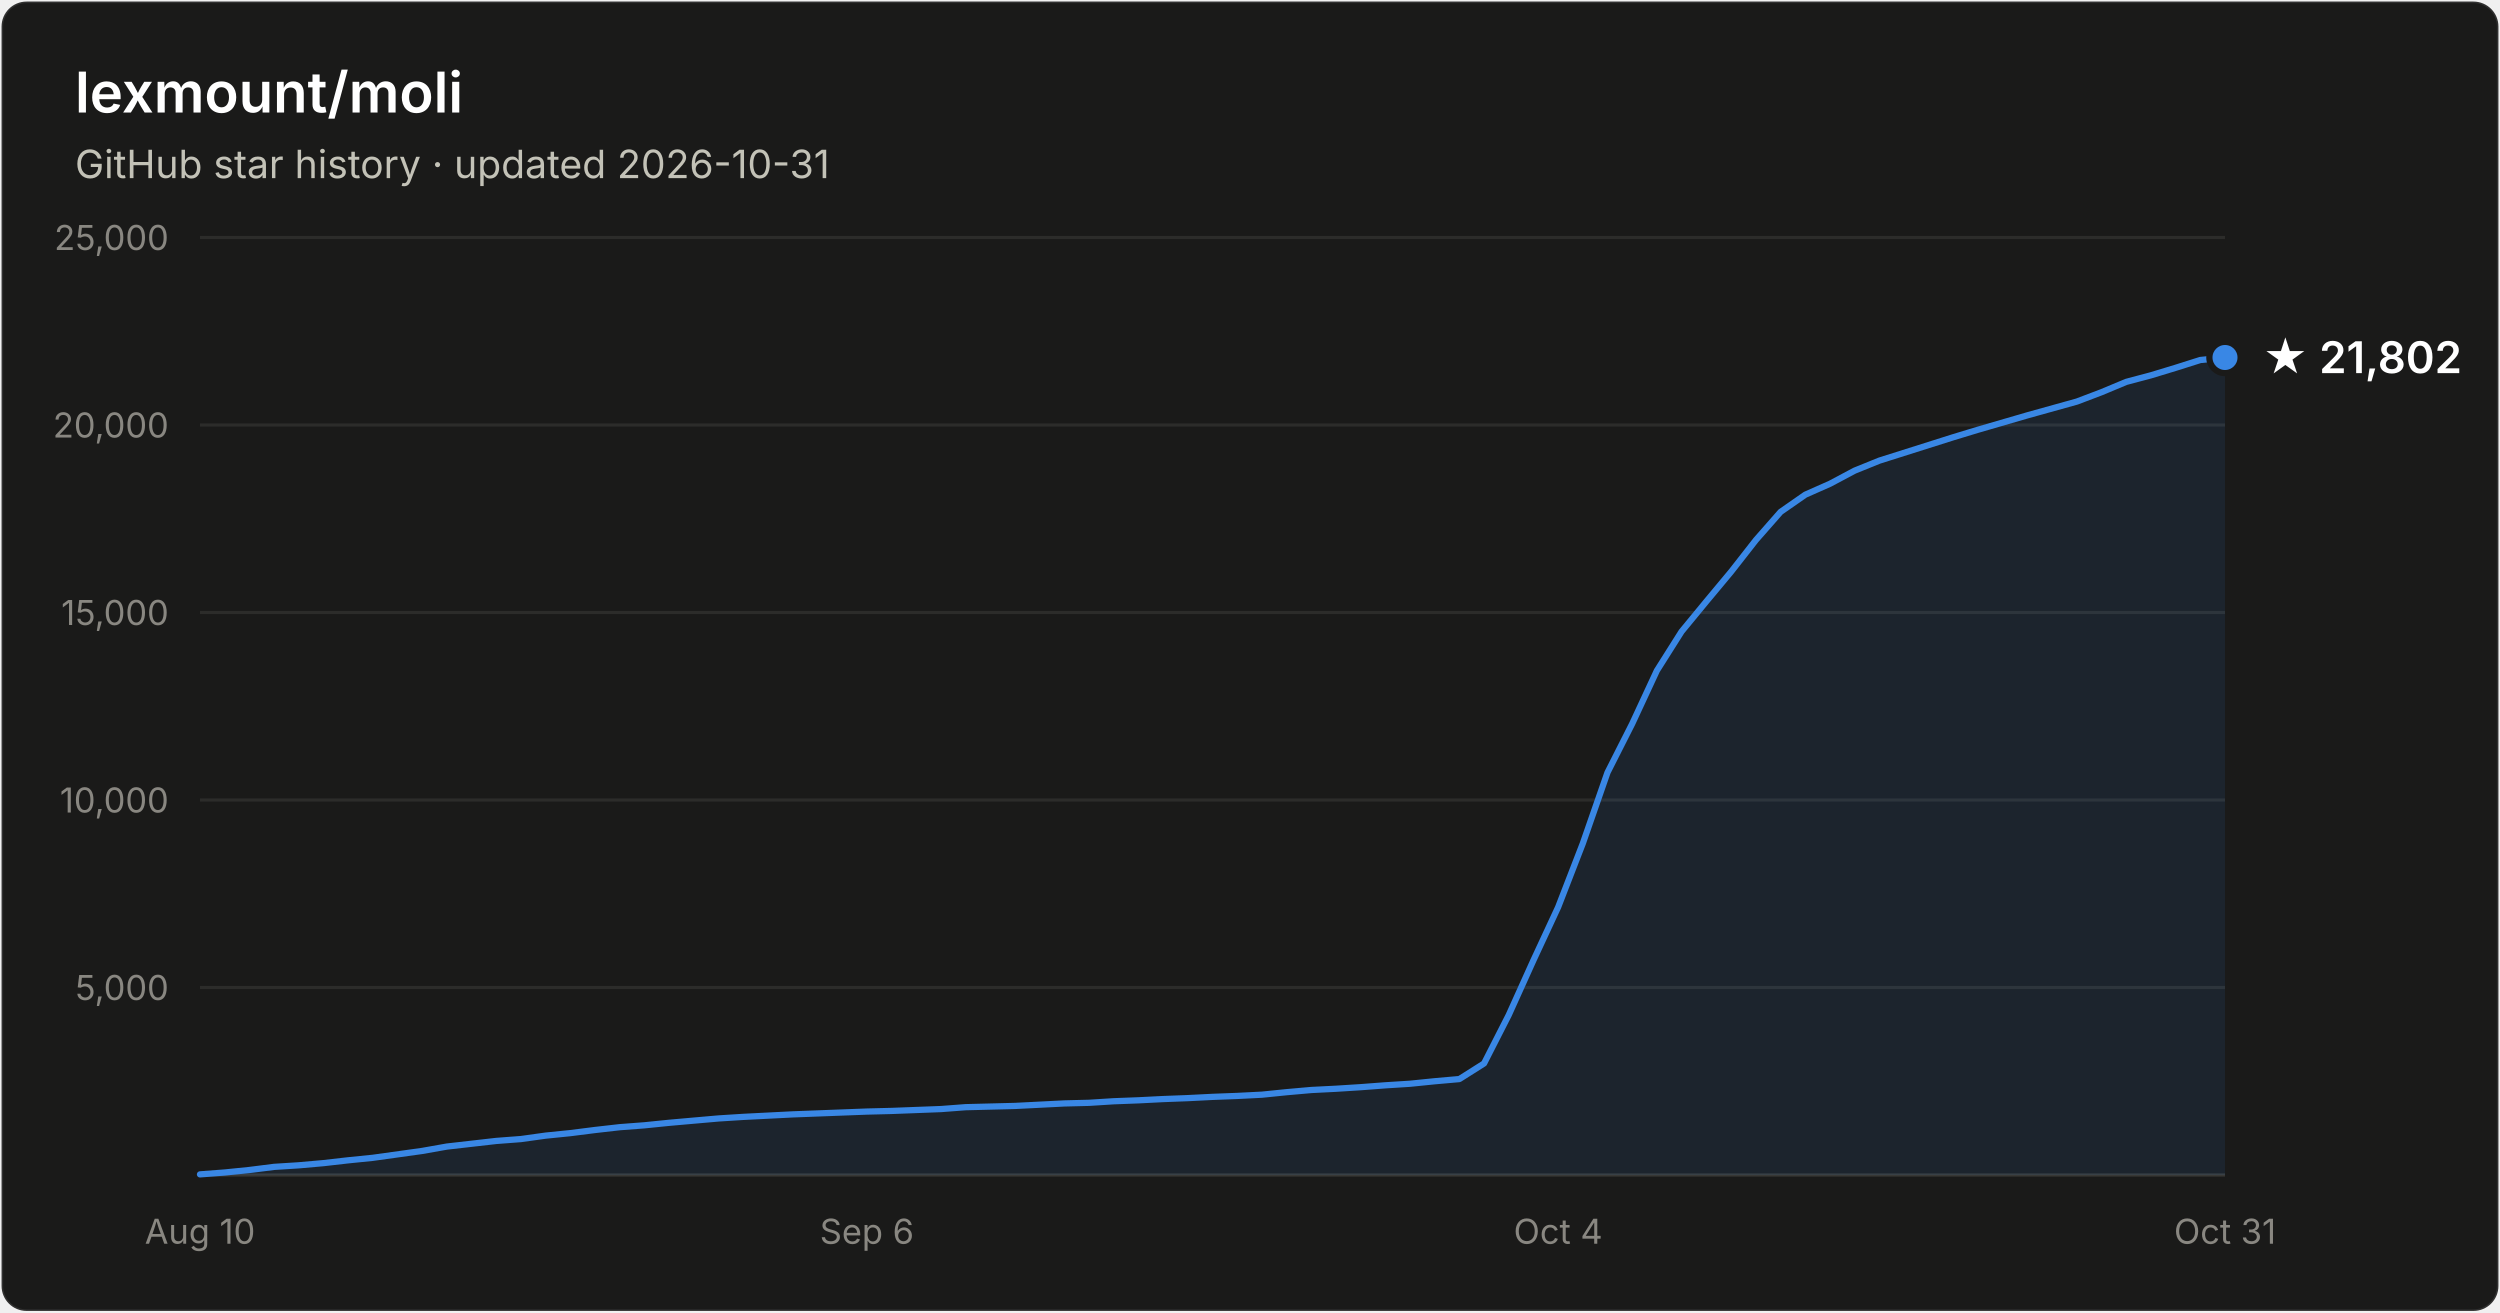
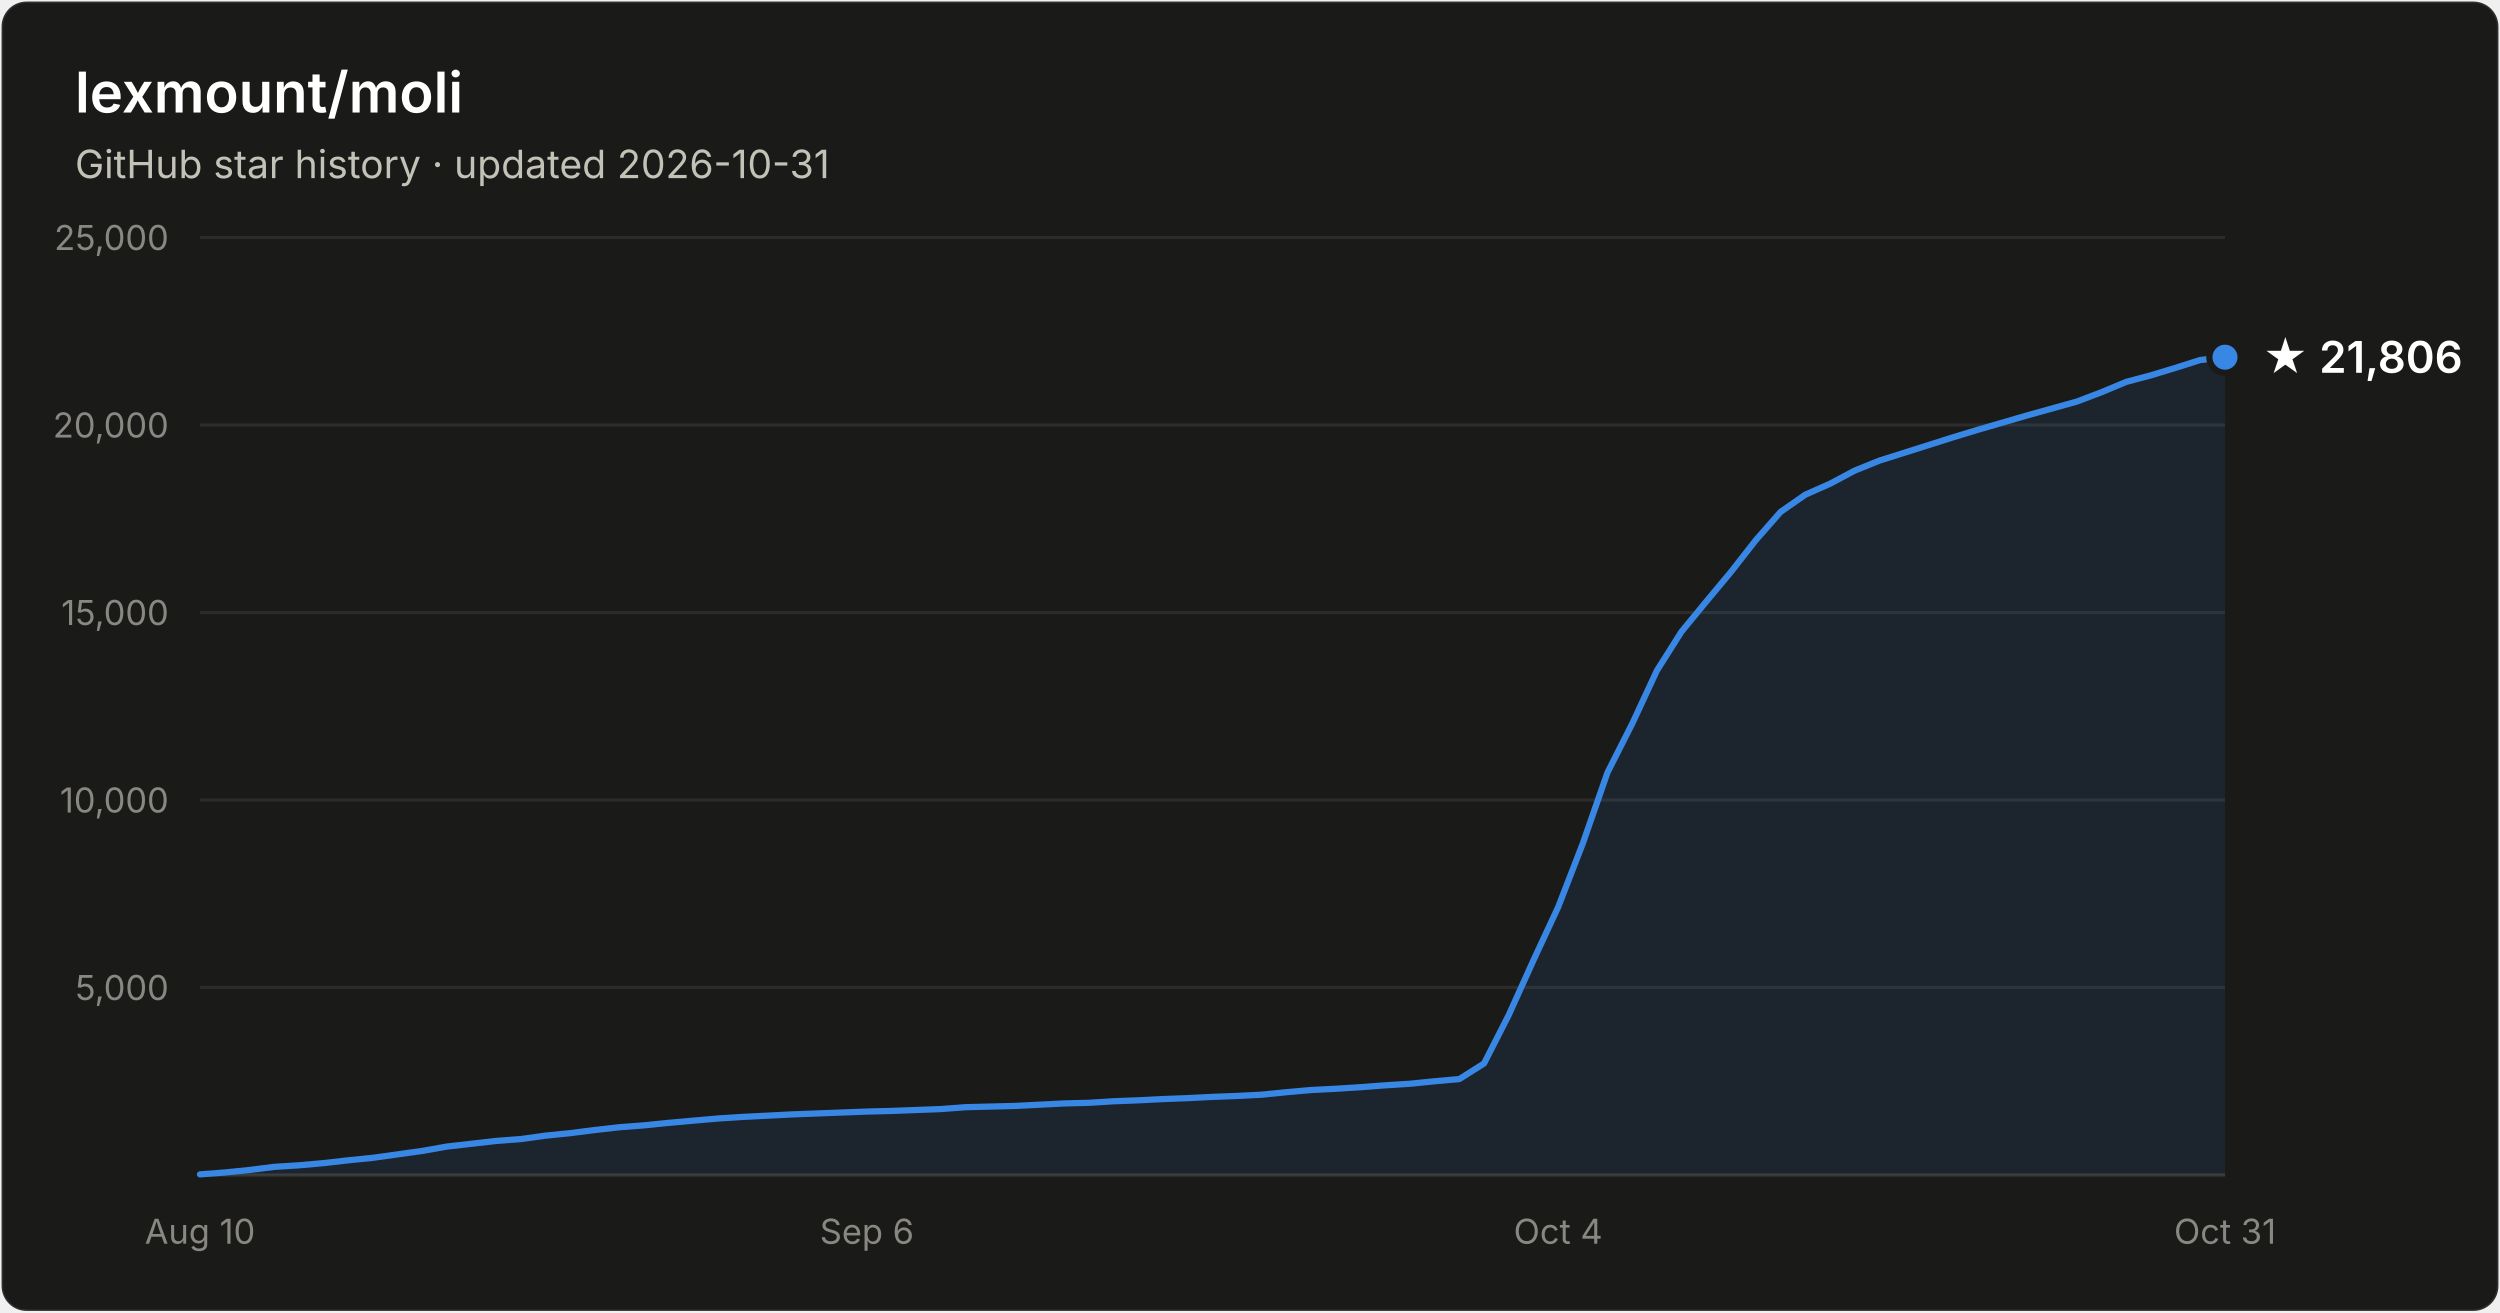
- <svg xmlns="http://www.w3.org/2000/svg" width="800" height="420" viewBox="0 0 800 420" font-family="system-ui, -apple-system, Segoe UI, sans-serif" role="img" aria-label="Star history of lexmount/moli: 21,802 stars as of 2026-10-31">
+ <svg xmlns="http://www.w3.org/2000/svg" width="800" height="420" viewBox="0 0 800 420" font-family="system-ui, -apple-system, Segoe UI, sans-serif" role="img" aria-label="Star history of lexmount/moli: 21,806 stars as of 2026-10-31">
  <rect x="0.5" y="0.5" width="799" height="419" rx="8" fill="#1a1a19" stroke="rgba(255,255,255,0.10)" />
  <text x="24" y="36" fill="#ffffff" font-size="18" font-weight="600">lexmount/moli</text>
  <text x="24" y="57" fill="#c3c2b7" font-size="12.5">GitHub star history · updated 2026-10-31</text>
  <line x1="64" y1="316.0" x2="712" y2="316.0" stroke="#2c2c2a" stroke-width="1" />
  <text x="54" y="320.0" text-anchor="end" fill="#898781" font-size="11" style="font-variant-numeric:tabular-nums">5,000</text>
  <line x1="64" y1="256.0" x2="712" y2="256.0" stroke="#2c2c2a" stroke-width="1" />
  <text x="54" y="260.0" text-anchor="end" fill="#898781" font-size="11" style="font-variant-numeric:tabular-nums">10,000</text>
  <line x1="64" y1="196.0" x2="712" y2="196.0" stroke="#2c2c2a" stroke-width="1" />
  <text x="54" y="200.0" text-anchor="end" fill="#898781" font-size="11" style="font-variant-numeric:tabular-nums">15,000</text>
  <line x1="64" y1="136.0" x2="712" y2="136.0" stroke="#2c2c2a" stroke-width="1" />
  <text x="54" y="140.0" text-anchor="end" fill="#898781" font-size="11" style="font-variant-numeric:tabular-nums">20,000</text>
  <line x1="64" y1="76.0" x2="712" y2="76.0" stroke="#2c2c2a" stroke-width="1" />
  <text x="54" y="80.0" text-anchor="end" fill="#898781" font-size="11" style="font-variant-numeric:tabular-nums">25,000</text>
  <line x1="64" y1="376" x2="712" y2="376" stroke="#383835" stroke-width="1" />
  <text x="64.0" y="398" text-anchor="middle" fill="#898781" font-size="11" style="font-variant-numeric:tabular-nums">Aug 10</text>
  <text x="277.4" y="398" text-anchor="middle" fill="#898781" font-size="11" style="font-variant-numeric:tabular-nums">Sep 6</text>
  <text x="498.6" y="398" text-anchor="middle" fill="#898781" font-size="11" style="font-variant-numeric:tabular-nums">Oct 4</text>
  <text x="712.0" y="398" text-anchor="middle" fill="#898781" font-size="11" style="font-variant-numeric:tabular-nums">Oct 31</text>
-   <path d="M64.0 375.8 L71.9 375.2 L79.8 374.4 L87.7 373.4 L95.6 372.9 L103.5 372.2 L111.4 371.3 L119.3 370.5 L127.2 369.4 L135.1 368.3 L143.0 366.9 L150.9 366.0 L158.8 365.1 L166.7 364.5 L174.6 363.4 L182.5 362.6 L190.4 361.6 L198.3 360.7 L206.2 360.1 L214.1 359.3 L222.0 358.6 L230.0 357.9 L237.9 357.4 L245.8 357.0 L253.7 356.6 L261.6 356.3 L269.5 356.0 L277.4 355.7 L285.3 355.5 L293.2 355.2 L301.1 354.9 L309.0 354.3 L316.9 354.1 L324.8 353.9 L332.7 353.5 L340.6 353.1 L348.5 352.9 L356.4 352.4 L364.3 352.1 L372.2 351.7 L380.1 351.4 L388.0 351.0 L395.9 350.7 L403.8 350.3 L411.7 349.5 L419.6 348.8 L427.5 348.4 L435.4 347.9 L443.3 347.3 L451.2 346.8 L459.1 346.0 L467.0 345.3 L474.9 340.3 L482.8 324.8 L490.7 307.3 L498.6 290.3 L506.5 269.9 L514.4 247.2 L522.3 231.6 L530.2 214.6 L538.1 202.1 L546.0 192.5 L554.0 182.9 L561.9 172.8 L569.8 163.8 L577.7 158.3 L585.6 154.8 L593.5 150.6 L601.4 147.4 L609.3 144.9 L617.2 142.4 L625.1 139.9 L633.0 137.5 L640.9 135.2 L648.8 132.9 L656.7 130.7 L664.6 128.5 L672.5 125.5 L680.4 122.2 L688.3 120.1 L696.2 117.7 L704.1 115.2 L712.0 114.4 L712.0 376 L64.0 376 Z" fill="#3987e5" fill-opacity="0.1" />
-   <path d="M64.0 375.8 L71.9 375.2 L79.8 374.4 L87.7 373.4 L95.6 372.9 L103.5 372.2 L111.4 371.3 L119.3 370.5 L127.2 369.4 L135.1 368.3 L143.0 366.9 L150.9 366.0 L158.8 365.1 L166.7 364.5 L174.6 363.4 L182.5 362.6 L190.4 361.6 L198.3 360.7 L206.2 360.1 L214.1 359.3 L222.0 358.6 L230.0 357.9 L237.9 357.4 L245.8 357.0 L253.7 356.6 L261.6 356.3 L269.5 356.0 L277.4 355.7 L285.3 355.5 L293.2 355.2 L301.1 354.9 L309.0 354.3 L316.9 354.1 L324.8 353.9 L332.7 353.5 L340.6 353.1 L348.5 352.9 L356.4 352.4 L364.3 352.1 L372.2 351.7 L380.1 351.4 L388.0 351.0 L395.9 350.7 L403.8 350.3 L411.7 349.5 L419.6 348.8 L427.5 348.4 L435.4 347.9 L443.3 347.3 L451.2 346.8 L459.1 346.0 L467.0 345.3 L474.9 340.3 L482.8 324.8 L490.7 307.3 L498.6 290.3 L506.5 269.9 L514.4 247.2 L522.3 231.6 L530.2 214.6 L538.1 202.1 L546.0 192.5 L554.0 182.9 L561.9 172.8 L569.8 163.8 L577.7 158.3 L585.6 154.8 L593.5 150.6 L601.4 147.4 L609.3 144.9 L617.2 142.4 L625.1 139.9 L633.0 137.5 L640.9 135.2 L648.8 132.9 L656.7 130.7 L664.6 128.5 L672.5 125.5 L680.4 122.2 L688.3 120.1 L696.2 117.7 L704.1 115.2 L712.0 114.4" fill="none" stroke="#3987e5" stroke-width="2" stroke-linejoin="round" stroke-linecap="round" />
-   <circle cx="712.0" cy="114.4" r="5" fill="#3987e5" stroke="#1a1a19" stroke-width="2" />
-   <text x="724.0" y="119.4" fill="#ffffff" font-size="14" font-weight="600">★ 21,802</text>
+   <path d="M64.0 375.8 L71.9 375.2 L79.8 374.4 L87.7 373.4 L95.6 372.9 L103.5 372.2 L111.4 371.3 L119.3 370.5 L127.2 369.4 L135.1 368.3 L143.0 366.9 L150.9 366.0 L158.8 365.1 L166.7 364.5 L174.6 363.4 L182.5 362.6 L190.4 361.6 L198.3 360.7 L206.2 360.1 L214.1 359.3 L222.0 358.6 L230.0 357.9 L237.9 357.4 L245.8 357.0 L253.7 356.6 L261.6 356.3 L269.5 356.0 L277.4 355.7 L285.3 355.5 L293.2 355.2 L301.1 354.9 L309.0 354.3 L316.9 354.1 L324.8 353.9 L332.7 353.5 L340.6 353.1 L348.5 352.9 L356.4 352.4 L364.3 352.1 L372.2 351.7 L380.1 351.4 L388.0 351.0 L395.9 350.7 L403.8 350.3 L411.7 349.5 L419.6 348.8 L427.5 348.4 L435.4 347.9 L443.3 347.3 L451.2 346.8 L459.1 346.0 L467.0 345.3 L474.9 340.3 L482.8 324.8 L490.7 307.3 L498.6 290.3 L506.5 269.9 L514.4 247.2 L522.3 231.6 L530.2 214.6 L538.1 202.1 L546.0 192.5 L554.0 182.9 L561.9 172.8 L569.8 163.8 L577.7 158.3 L585.6 154.8 L593.5 150.6 L601.4 147.4 L609.3 144.9 L617.2 142.4 L625.1 139.9 L633.0 137.5 L640.9 135.2 L648.8 132.9 L656.7 130.7 L664.6 128.5 L672.5 125.5 L680.4 122.2 L688.3 120.1 L696.2 117.7 L704.1 115.2 L712.0 114.3 L712.0 376 L64.0 376 Z" fill="#3987e5" fill-opacity="0.1" />
+   <path d="M64.0 375.8 L71.9 375.2 L79.8 374.4 L87.7 373.4 L95.6 372.9 L103.5 372.2 L111.4 371.3 L119.3 370.5 L127.2 369.4 L135.1 368.3 L143.0 366.9 L150.9 366.0 L158.8 365.1 L166.7 364.5 L174.6 363.4 L182.5 362.6 L190.4 361.6 L198.3 360.7 L206.2 360.1 L214.1 359.3 L222.0 358.6 L230.0 357.9 L237.9 357.4 L245.8 357.0 L253.7 356.6 L261.6 356.3 L269.5 356.0 L277.4 355.7 L285.3 355.5 L293.2 355.2 L301.1 354.9 L309.0 354.3 L316.9 354.1 L324.8 353.9 L332.7 353.5 L340.6 353.1 L348.5 352.9 L356.4 352.4 L364.3 352.1 L372.2 351.7 L380.1 351.4 L388.0 351.0 L395.9 350.7 L403.8 350.3 L411.7 349.5 L419.6 348.8 L427.5 348.4 L435.4 347.9 L443.3 347.3 L451.2 346.8 L459.1 346.0 L467.0 345.3 L474.9 340.3 L482.8 324.8 L490.7 307.3 L498.6 290.3 L506.5 269.9 L514.4 247.2 L522.3 231.6 L530.2 214.6 L538.1 202.1 L546.0 192.5 L554.0 182.9 L561.9 172.8 L569.8 163.8 L577.7 158.3 L585.6 154.8 L593.5 150.6 L601.4 147.4 L609.3 144.9 L617.2 142.4 L625.1 139.9 L633.0 137.5 L640.9 135.2 L648.8 132.9 L656.7 130.7 L664.6 128.5 L672.5 125.5 L680.4 122.2 L688.3 120.1 L696.2 117.7 L704.1 115.2 L712.0 114.3" fill="none" stroke="#3987e5" stroke-width="2" stroke-linejoin="round" stroke-linecap="round" />
+   <circle cx="712.0" cy="114.3" r="5" fill="#3987e5" stroke="#1a1a19" stroke-width="2" />
+   <text x="724.0" y="119.3" fill="#ffffff" font-size="14" font-weight="600">★ 21,806</text>
</svg>
